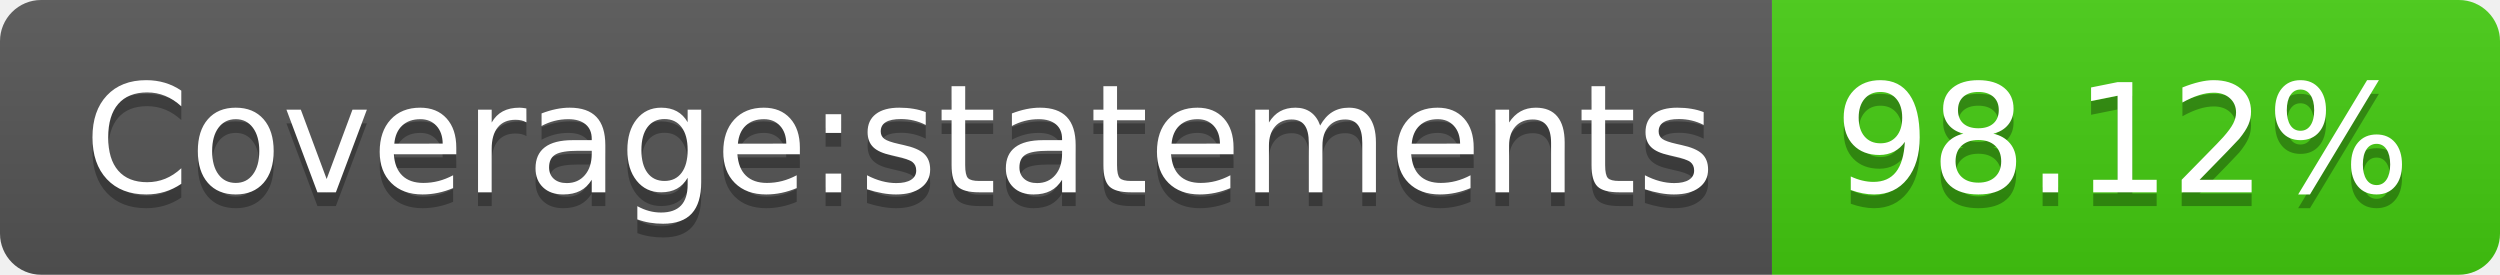
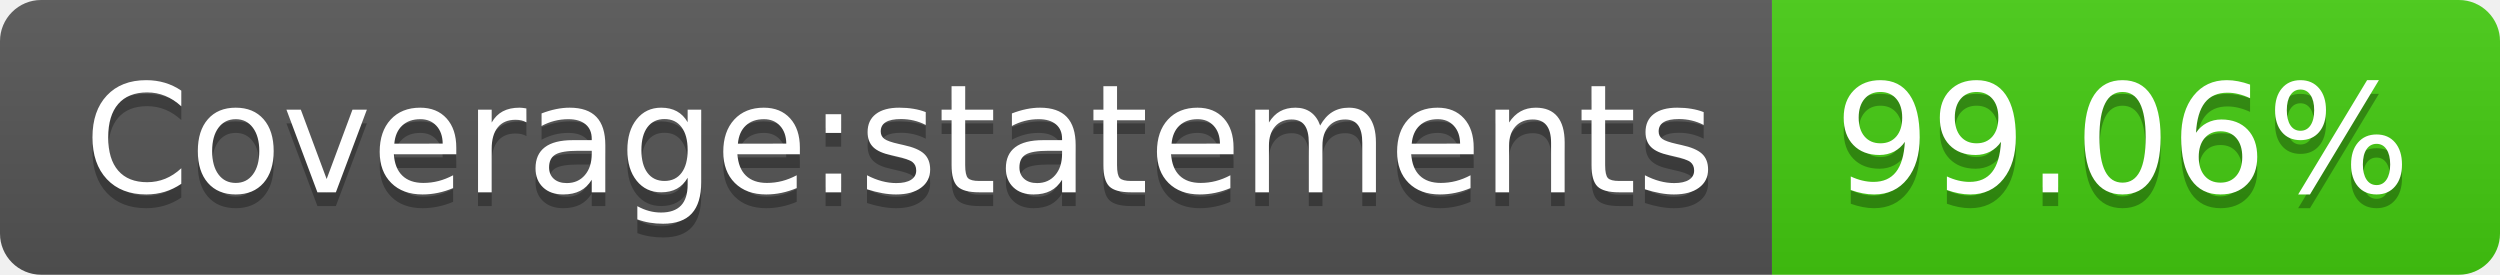
- <svg xmlns="http://www.w3.org/2000/svg" width="182" height="20" role="img" aria-label="Coverage:statements: 98.12%">
+ <svg xmlns="http://www.w3.org/2000/svg" width="182" height="20" role="img" aria-label="Coverage:statements: 99.06%">
  <linearGradient id="s" x2="0" y2="100%">
    <stop offset="0" stop-color="#bbb" stop-opacity=".1" />
    <stop offset="1" stop-opacity=".1" />
  </linearGradient>
  <clipPath id="r">
    <rect width="182" height="20" rx="3" fill="#fff" />
  </clipPath>
  <g clip-path="url(#r)">
    <rect width="129" height="20" fill="#555" />
    <rect x="129" width="53" height="20" fill="#4c1" />
    <rect width="182" height="20" fill="url(#s)" />
  </g>
  <g fill="#fff" text-anchor="middle" font-family="Verdana,Geneva,DejaVu Sans,sans-serif" text-rendering="geometricPrecision" font-size="110">
    <text aria-hidden="true" x="655" y="150" fill="#010101" fill-opacity=".3" transform="scale(.1)" textLength="1190">Coverage:statements</text>
    <text x="655" y="140" transform="scale(.1)" fill="#fff" textLength="1190">Coverage:statements</text>
-     <text aria-hidden="true" x="1545" y="150" fill="#010101" fill-opacity=".3" transform="scale(.1)" textLength="430">98.12%</text>
-     <text x="1545" y="140" transform="scale(.1)" fill="#fff" textLength="430">98.12%</text>
+     <text aria-hidden="true" x="1545" y="150" fill="#010101" fill-opacity=".3" transform="scale(.1)" textLength="430">99.06%</text>
+     <text x="1545" y="140" transform="scale(.1)" fill="#fff" textLength="430">99.06%</text>
  </g>
</svg>
